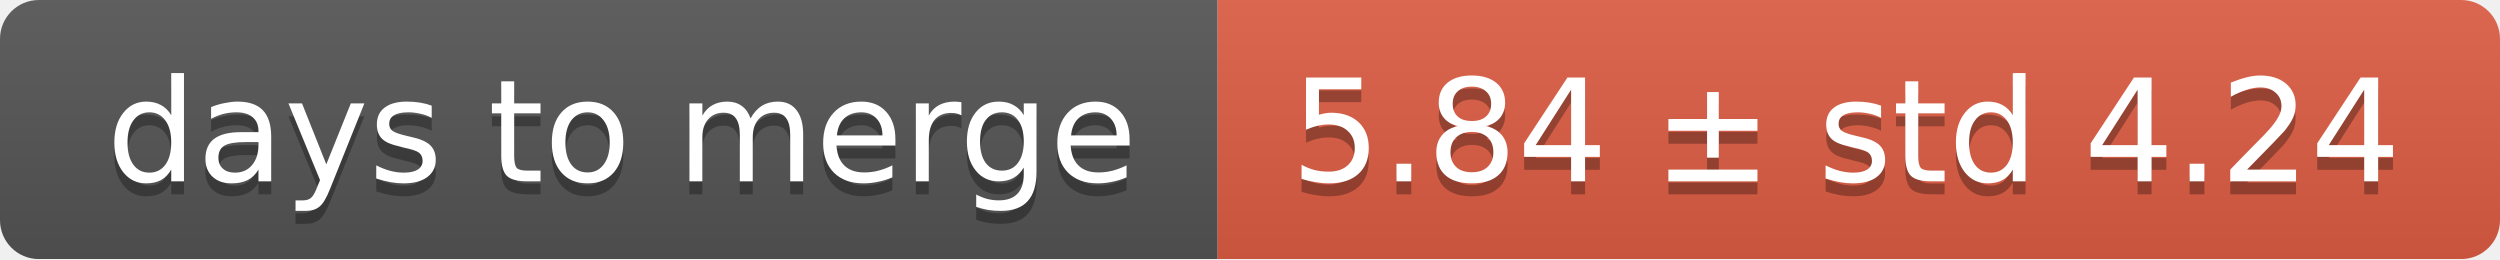
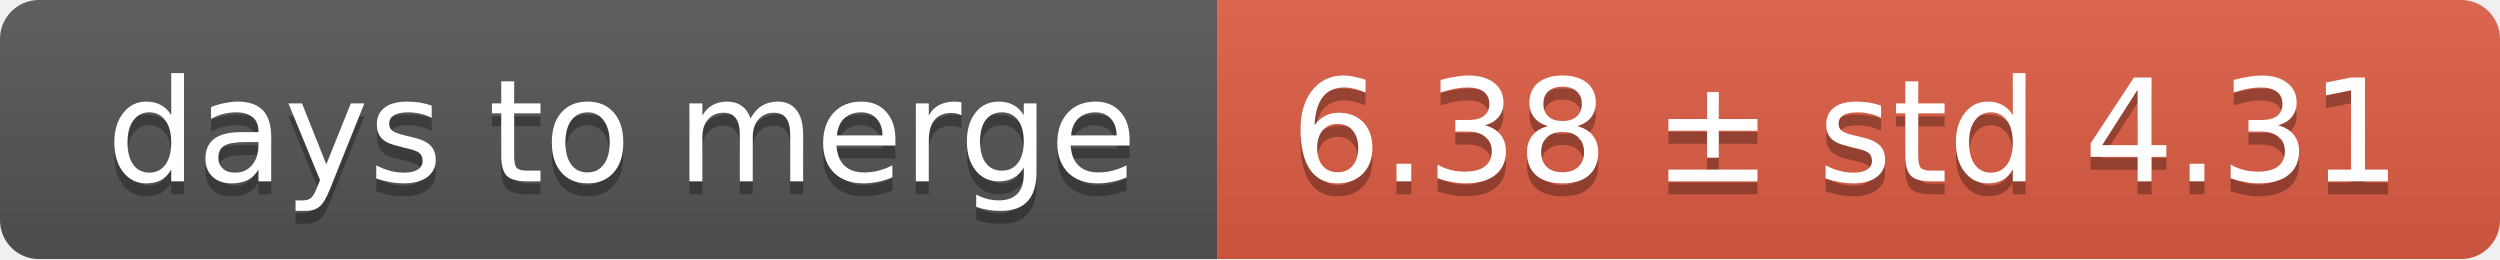
<svg xmlns="http://www.w3.org/2000/svg" width="193" height="20">
  <linearGradient id="smooth" x2="0" y2="100%">
    <stop offset="0" stop-color="#bbb" stop-opacity=".1" />
    <stop offset="1" stop-opacity=".1" />
  </linearGradient>
  <mask id="round">
    <rect width="193" height="20" rx="3" fill="#fff" />
  </mask>
  <g mask="url(#round)">
    <rect width="94" height="20" fill="#555" />
    <rect x="94" width="99" height="20" fill="#e05d44" />
    <rect width="193" height="20" fill="url(#smooth)" />
  </g>
  <g fill="#fff" text-anchor="middle" font-family="DejaVu Sans,Verdana,Geneva,sans-serif" font-size="11">
    <text x="48" y="15" fill="#010101" fill-opacity=".3">days to merge</text>
    <text x="48" y="14">days to merge</text>
-     <text x="142.5" y="15" fill="#010101" fill-opacity=".3">5.84 ± std 4.24</text>
-     <text x="142.5" y="14">5.84 ± std 4.24</text>
+     <text x="142.5" y="15" fill="#010101" fill-opacity=".3">6.38 ± std 4.31</text>
+     <text x="142.5" y="14">6.38 ± std 4.31</text>
  </g>
</svg>
